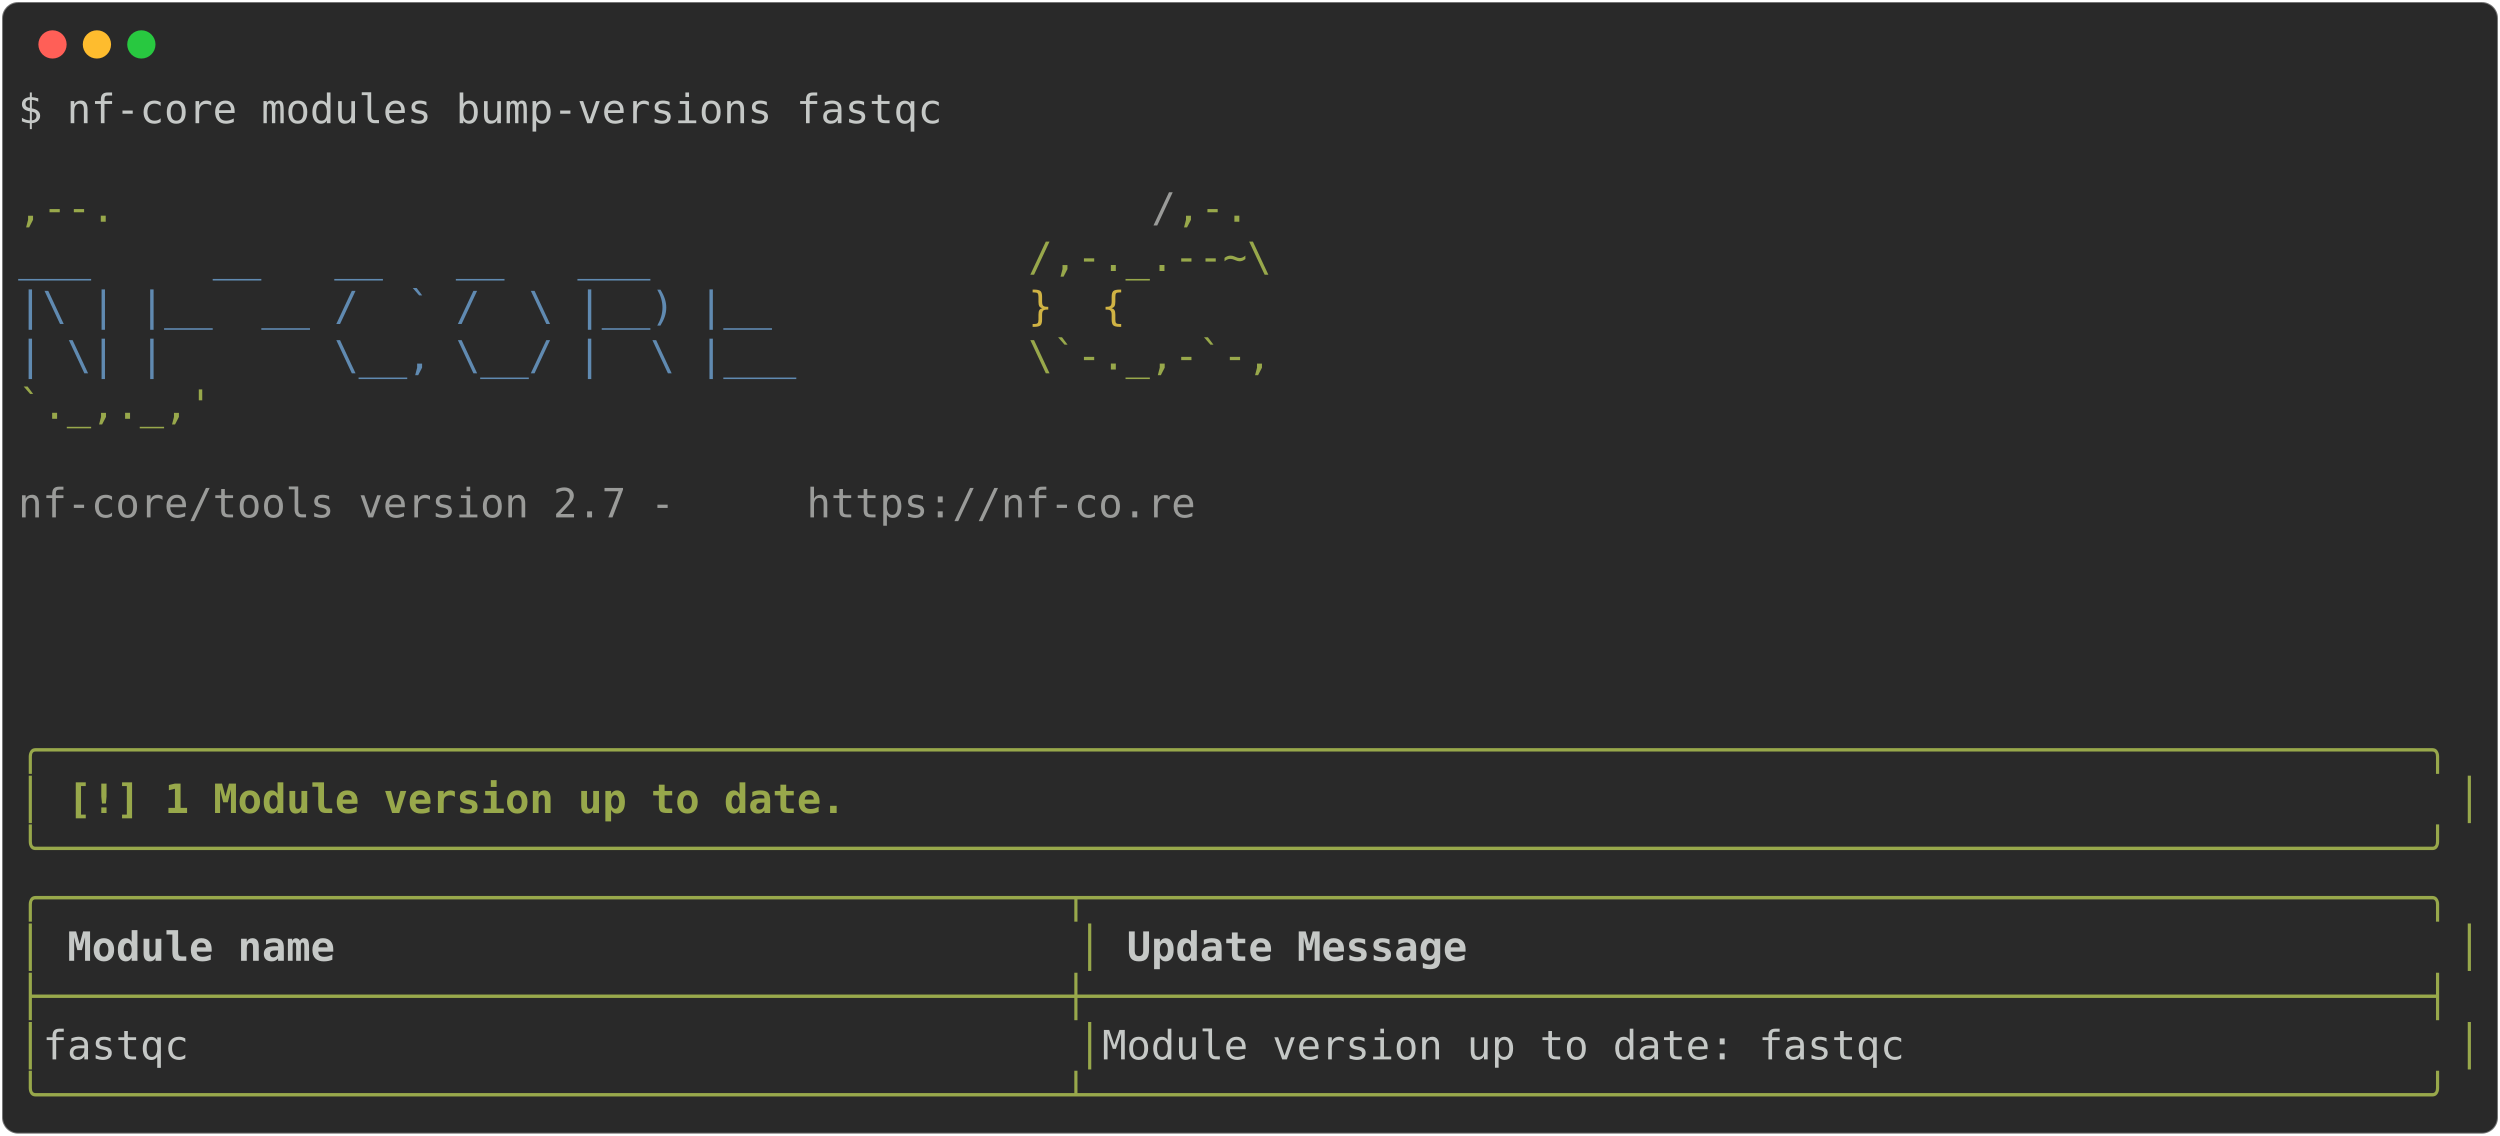
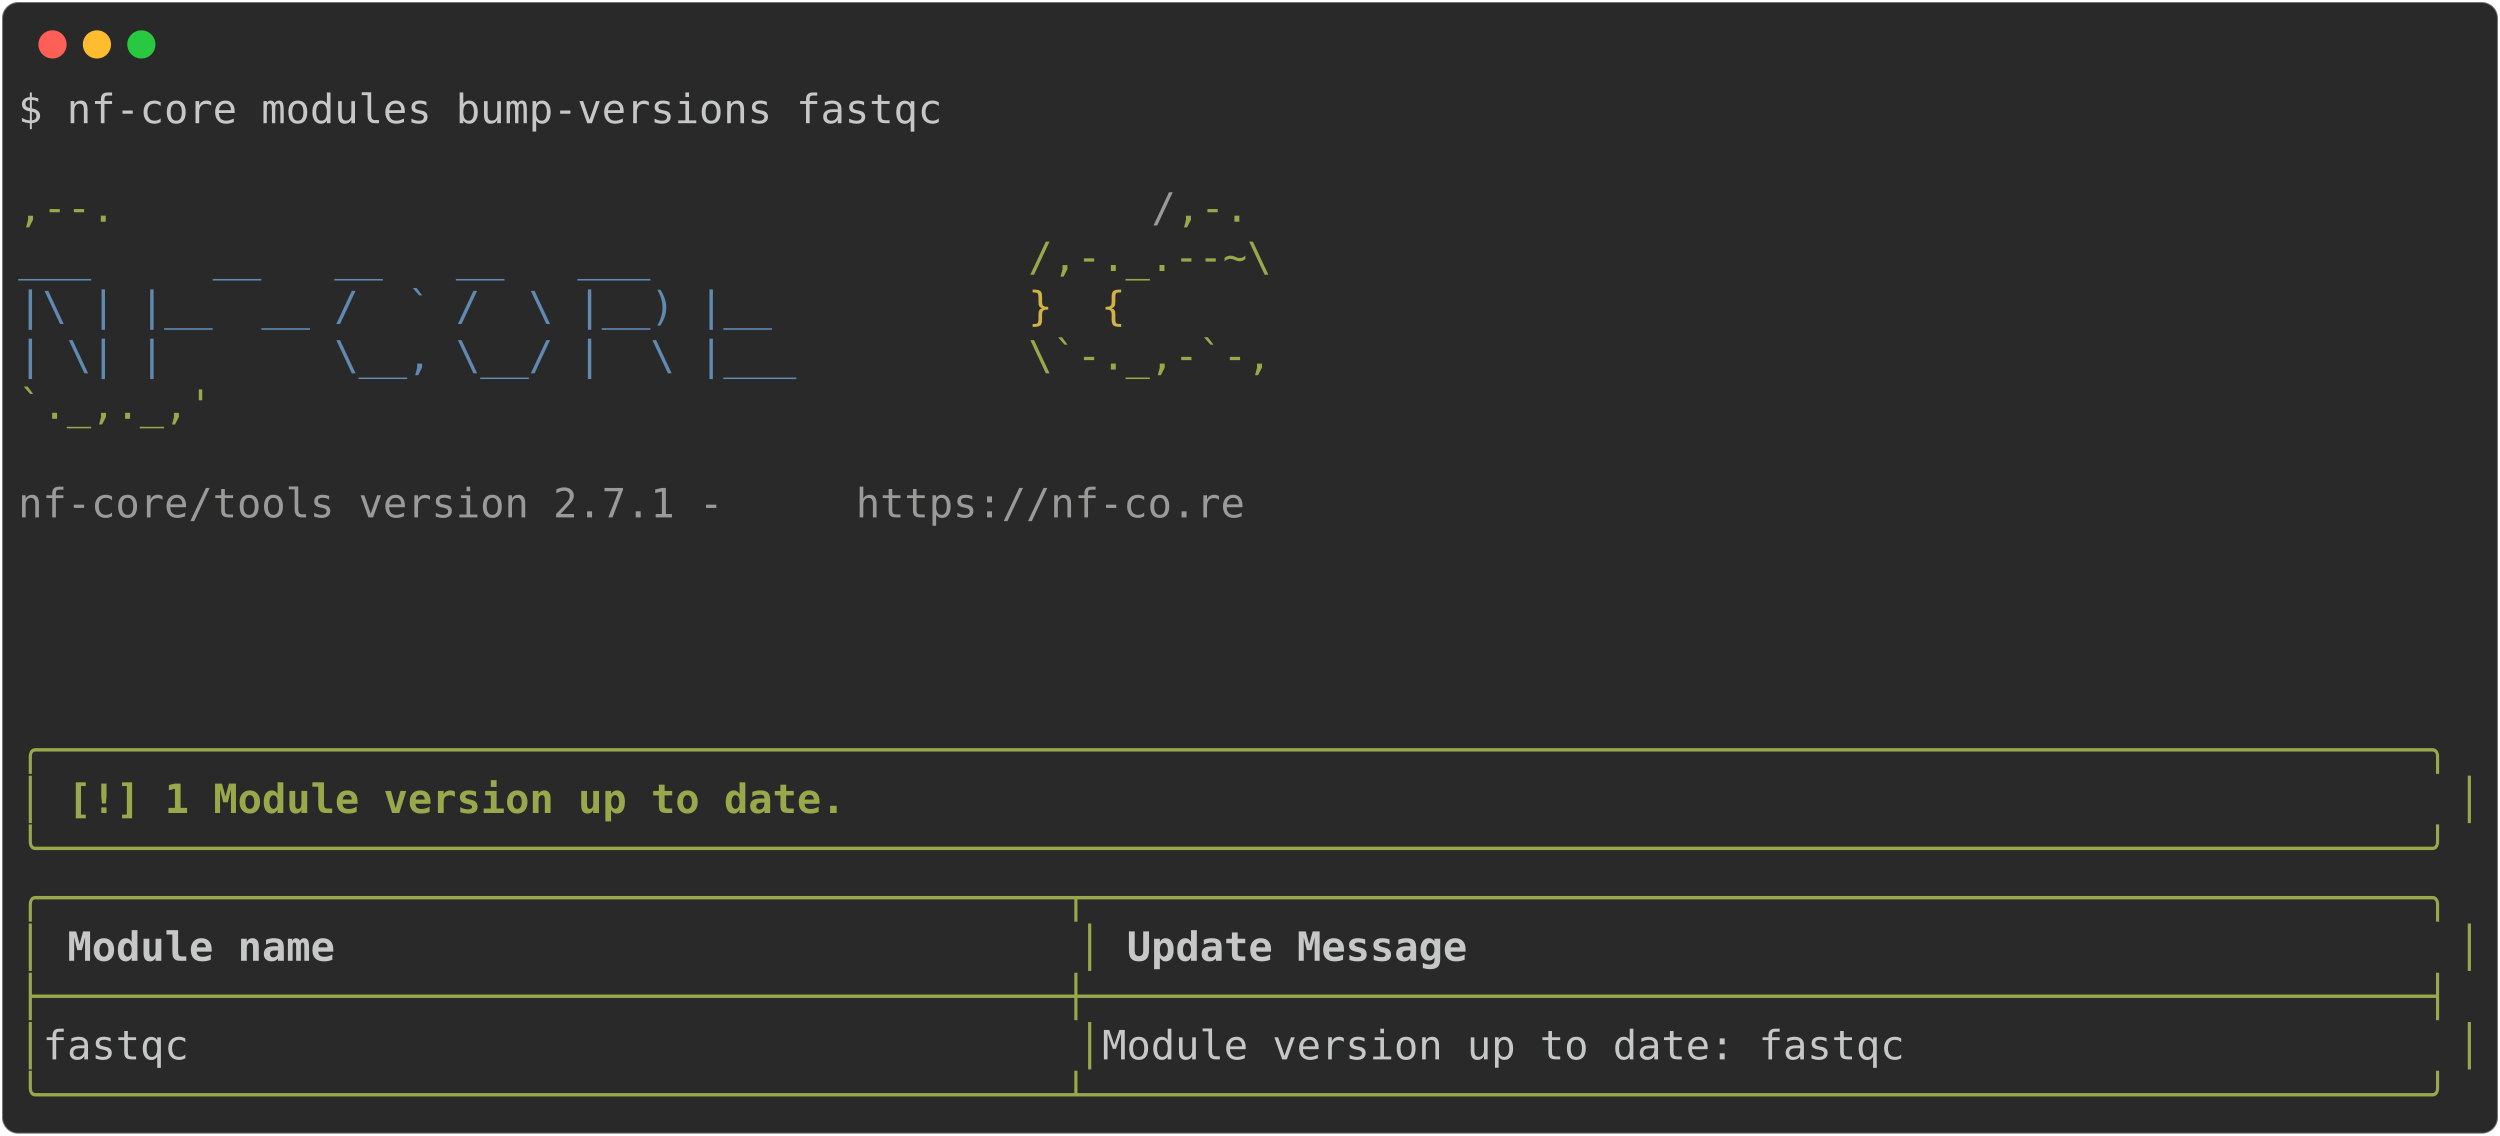
<svg xmlns="http://www.w3.org/2000/svg" class="rich-terminal" viewBox="0 0 1238 562.4">
  <style>

    @font-face {
        font-family: "Fira Code";
        src: local("FiraCode-Regular"),
                url("https://cdnjs.cloudflare.com/ajax/libs/firacode/6.2.0/woff2/FiraCode-Regular.woff2") format("woff2"),
                url("https://cdnjs.cloudflare.com/ajax/libs/firacode/6.2.0/woff/FiraCode-Regular.woff") format("woff");
        font-style: normal;
        font-weight: 400;
    }
    @font-face {
        font-family: "Fira Code";
        src: local("FiraCode-Bold"),
                url("https://cdnjs.cloudflare.com/ajax/libs/firacode/6.2.0/woff2/FiraCode-Bold.woff2") format("woff2"),
                url("https://cdnjs.cloudflare.com/ajax/libs/firacode/6.2.0/woff/FiraCode-Bold.woff") format("woff");
        font-style: bold;
        font-weight: 700;
    }

-     .terminal-824833976-matrix {
+     .terminal-1795029015-matrix {
        font-family: Fira Code, monospace;
        font-size: 20px;
        line-height: 24.4px;
        font-variant-east-asian: full-width;
    }

-     .terminal-824833976-title {
+     .terminal-1795029015-title {
        font-size: 18px;
        font-weight: bold;
        font-family: arial;
    }

-     .terminal-824833976-r1 { fill: #c5c8c6 }
- .terminal-824833976-r2 { fill: #98a84b }
- .terminal-824833976-r3 { fill: #9a9b99 }
- .terminal-824833976-r4 { fill: #608ab1 }
- .terminal-824833976-r5 { fill: #d0b344 }
- .terminal-824833976-r6 { fill: #98a84b;font-weight: bold }
- .terminal-824833976-r7 { fill: #c5c8c6;font-weight: bold }
+     .terminal-1795029015-r1 { fill: #c5c8c6 }
+ .terminal-1795029015-r2 { fill: #98a84b }
+ .terminal-1795029015-r3 { fill: #9a9b99 }
+ .terminal-1795029015-r4 { fill: #608ab1 }
+ .terminal-1795029015-r5 { fill: #d0b344 }
+ .terminal-1795029015-r6 { fill: #98a84b;font-weight: bold }
+ .terminal-1795029015-r7 { fill: #c5c8c6;font-weight: bold }
    </style>
  <defs>
-     <clipPath id="terminal-824833976-clip-terminal">
+     <clipPath id="terminal-1795029015-clip-terminal">
      <rect x="0" y="0" width="1219.0" height="511.4" />
    </clipPath>
-     <clipPath id="terminal-824833976-line-0">
+     <clipPath id="terminal-1795029015-line-0">
      <rect x="0" y="1.5" width="1220" height="24.65" />
    </clipPath>
-     <clipPath id="terminal-824833976-line-1">
+     <clipPath id="terminal-1795029015-line-1">
      <rect x="0" y="25.9" width="1220" height="24.65" />
    </clipPath>
-     <clipPath id="terminal-824833976-line-2">
+     <clipPath id="terminal-1795029015-line-2">
      <rect x="0" y="50.3" width="1220" height="24.65" />
    </clipPath>
-     <clipPath id="terminal-824833976-line-3">
+     <clipPath id="terminal-1795029015-line-3">
      <rect x="0" y="74.7" width="1220" height="24.65" />
    </clipPath>
-     <clipPath id="terminal-824833976-line-4">
+     <clipPath id="terminal-1795029015-line-4">
      <rect x="0" y="99.1" width="1220" height="24.65" />
    </clipPath>
-     <clipPath id="terminal-824833976-line-5">
+     <clipPath id="terminal-1795029015-line-5">
      <rect x="0" y="123.5" width="1220" height="24.65" />
    </clipPath>
-     <clipPath id="terminal-824833976-line-6">
+     <clipPath id="terminal-1795029015-line-6">
      <rect x="0" y="147.9" width="1220" height="24.65" />
    </clipPath>
-     <clipPath id="terminal-824833976-line-7">
+     <clipPath id="terminal-1795029015-line-7">
      <rect x="0" y="172.3" width="1220" height="24.65" />
    </clipPath>
-     <clipPath id="terminal-824833976-line-8">
+     <clipPath id="terminal-1795029015-line-8">
      <rect x="0" y="196.7" width="1220" height="24.65" />
    </clipPath>
-     <clipPath id="terminal-824833976-line-9">
+     <clipPath id="terminal-1795029015-line-9">
      <rect x="0" y="221.1" width="1220" height="24.65" />
    </clipPath>
-     <clipPath id="terminal-824833976-line-10">
+     <clipPath id="terminal-1795029015-line-10">
      <rect x="0" y="245.5" width="1220" height="24.65" />
    </clipPath>
-     <clipPath id="terminal-824833976-line-11">
+     <clipPath id="terminal-1795029015-line-11">
      <rect x="0" y="269.9" width="1220" height="24.65" />
    </clipPath>
-     <clipPath id="terminal-824833976-line-12">
+     <clipPath id="terminal-1795029015-line-12">
      <rect x="0" y="294.3" width="1220" height="24.65" />
    </clipPath>
-     <clipPath id="terminal-824833976-line-13">
+     <clipPath id="terminal-1795029015-line-13">
      <rect x="0" y="318.7" width="1220" height="24.65" />
    </clipPath>
-     <clipPath id="terminal-824833976-line-14">
+     <clipPath id="terminal-1795029015-line-14">
      <rect x="0" y="343.1" width="1220" height="24.65" />
    </clipPath>
-     <clipPath id="terminal-824833976-line-15">
+     <clipPath id="terminal-1795029015-line-15">
      <rect x="0" y="367.5" width="1220" height="24.65" />
    </clipPath>
-     <clipPath id="terminal-824833976-line-16">
+     <clipPath id="terminal-1795029015-line-16">
      <rect x="0" y="391.9" width="1220" height="24.65" />
    </clipPath>
-     <clipPath id="terminal-824833976-line-17">
+     <clipPath id="terminal-1795029015-line-17">
      <rect x="0" y="416.3" width="1220" height="24.65" />
    </clipPath>
-     <clipPath id="terminal-824833976-line-18">
+     <clipPath id="terminal-1795029015-line-18">
      <rect x="0" y="440.7" width="1220" height="24.65" />
    </clipPath>
-     <clipPath id="terminal-824833976-line-19">
+     <clipPath id="terminal-1795029015-line-19">
      <rect x="0" y="465.1" width="1220" height="24.65" />
    </clipPath>
  </defs>
  <rect fill="#292929" stroke="rgba(255,255,255,0.35)" stroke-width="1" x="1" y="1" width="1236" height="560.4" rx="8" />
  <g transform="translate(26,22)">
    <circle cx="0" cy="0" r="7" fill="#ff5f57" />
    <circle cx="22" cy="0" r="7" fill="#febc2e" />
    <circle cx="44" cy="0" r="7" fill="#28c840" />
  </g>
-   <g transform="translate(9, 41)" clip-path="url(#terminal-824833976-clip-terminal)">
-     <g class="terminal-824833976-matrix">
-       <text class="terminal-824833976-r1" x="0" y="20" textLength="463.6" clip-path="url(#terminal-824833976-line-0)">$ nf-core modules bump-versions fastqc</text>
-       <text class="terminal-824833976-r1" x="1220" y="20" textLength="12.2" clip-path="url(#terminal-824833976-line-0)">
+   <g transform="translate(9, 41)" clip-path="url(#terminal-1795029015-clip-terminal)">
+     <g class="terminal-1795029015-matrix">
+       <text class="terminal-1795029015-r1" x="0" y="20" textLength="463.6" clip-path="url(#terminal-1795029015-line-0)">$ nf-core modules bump-versions fastqc</text>
+       <text class="terminal-1795029015-r1" x="1220" y="20" textLength="12.2" clip-path="url(#terminal-1795029015-line-0)">
</text>
-       <text class="terminal-824833976-r1" x="1220" y="44.4" textLength="12.2" clip-path="url(#terminal-824833976-line-1)">
+       <text class="terminal-1795029015-r1" x="1220" y="44.4" textLength="12.2" clip-path="url(#terminal-1795029015-line-1)">
</text>
-       <text class="terminal-824833976-r2" x="0" y="68.8" textLength="561.2" clip-path="url(#terminal-824833976-line-2)">                                          ,--.</text>
-       <text class="terminal-824833976-r3" x="561.2" y="68.8" textLength="12.2" clip-path="url(#terminal-824833976-line-2)">/</text>
-       <text class="terminal-824833976-r2" x="573.4" y="68.8" textLength="36.6" clip-path="url(#terminal-824833976-line-2)">,-.</text>
-       <text class="terminal-824833976-r1" x="1220" y="68.8" textLength="12.2" clip-path="url(#terminal-824833976-line-2)">
+       <text class="terminal-1795029015-r2" x="0" y="68.8" textLength="561.2" clip-path="url(#terminal-1795029015-line-2)">                                          ,--.</text>
+       <text class="terminal-1795029015-r3" x="561.2" y="68.8" textLength="12.2" clip-path="url(#terminal-1795029015-line-2)">/</text>
+       <text class="terminal-1795029015-r2" x="573.4" y="68.8" textLength="36.6" clip-path="url(#terminal-1795029015-line-2)">,-.</text>
+       <text class="terminal-1795029015-r1" x="1220" y="68.8" textLength="12.2" clip-path="url(#terminal-1795029015-line-2)">
</text>
-       <text class="terminal-824833976-r4" x="0" y="93.2" textLength="500.2" clip-path="url(#terminal-824833976-line-3)">          ___     __   __   __   ___     </text>
-       <text class="terminal-824833976-r2" x="500.2" y="93.2" textLength="122" clip-path="url(#terminal-824833976-line-3)">/,-._.--~\</text>
-       <text class="terminal-824833976-r1" x="1220" y="93.2" textLength="12.2" clip-path="url(#terminal-824833976-line-3)">
+       <text class="terminal-1795029015-r4" x="0" y="93.2" textLength="500.2" clip-path="url(#terminal-1795029015-line-3)">          ___     __   __   __   ___     </text>
+       <text class="terminal-1795029015-r2" x="500.2" y="93.2" textLength="122" clip-path="url(#terminal-1795029015-line-3)">/,-._.--~\</text>
+       <text class="terminal-1795029015-r1" x="1220" y="93.2" textLength="12.2" clip-path="url(#terminal-1795029015-line-3)">
</text>
-       <text class="terminal-824833976-r4" x="0" y="117.6" textLength="500.2" clip-path="url(#terminal-824833976-line-4)">    |\ | |__  __ /  ` /  \ |__) |__      </text>
-       <text class="terminal-824833976-r5" x="500.2" y="117.6" textLength="85.4" clip-path="url(#terminal-824833976-line-4)">   }  {</text>
-       <text class="terminal-824833976-r1" x="1220" y="117.6" textLength="12.2" clip-path="url(#terminal-824833976-line-4)">
+       <text class="terminal-1795029015-r4" x="0" y="117.6" textLength="500.2" clip-path="url(#terminal-1795029015-line-4)">    |\ | |__  __ /  ` /  \ |__) |__      </text>
+       <text class="terminal-1795029015-r5" x="500.2" y="117.6" textLength="85.4" clip-path="url(#terminal-1795029015-line-4)">   }  {</text>
+       <text class="terminal-1795029015-r1" x="1220" y="117.6" textLength="12.2" clip-path="url(#terminal-1795029015-line-4)">
</text>
-       <text class="terminal-824833976-r4" x="0" y="142" textLength="500.2" clip-path="url(#terminal-824833976-line-5)">    | \| |       \__, \__/ |  \ |___     </text>
-       <text class="terminal-824833976-r2" x="500.2" y="142" textLength="122" clip-path="url(#terminal-824833976-line-5)">\`-._,-`-,</text>
-       <text class="terminal-824833976-r1" x="1220" y="142" textLength="12.2" clip-path="url(#terminal-824833976-line-5)">
+       <text class="terminal-1795029015-r4" x="0" y="142" textLength="500.2" clip-path="url(#terminal-1795029015-line-5)">    | \| |       \__, \__/ |  \ |___     </text>
+       <text class="terminal-1795029015-r2" x="500.2" y="142" textLength="122" clip-path="url(#terminal-1795029015-line-5)">\`-._,-`-,</text>
+       <text class="terminal-1795029015-r1" x="1220" y="142" textLength="12.2" clip-path="url(#terminal-1795029015-line-5)">
</text>
-       <text class="terminal-824833976-r2" x="0" y="166.4" textLength="610" clip-path="url(#terminal-824833976-line-6)">                                          `._,._,'</text>
-       <text class="terminal-824833976-r1" x="1220" y="166.4" textLength="12.2" clip-path="url(#terminal-824833976-line-6)">
+       <text class="terminal-1795029015-r2" x="0" y="166.4" textLength="610" clip-path="url(#terminal-1795029015-line-6)">                                          `._,._,'</text>
+       <text class="terminal-1795029015-r1" x="1220" y="166.4" textLength="12.2" clip-path="url(#terminal-1795029015-line-6)">
</text>
-       <text class="terminal-824833976-r1" x="1220" y="190.8" textLength="12.2" clip-path="url(#terminal-824833976-line-7)">
+       <text class="terminal-1795029015-r1" x="1220" y="190.8" textLength="12.2" clip-path="url(#terminal-1795029015-line-7)">
</text>
-       <text class="terminal-824833976-r3" x="0" y="215.2" textLength="390.4" clip-path="url(#terminal-824833976-line-8)">    nf-core/tools version 2.7 - </text>
-       <text class="terminal-824833976-r3" x="390.4" y="215.2" textLength="195.2" clip-path="url(#terminal-824833976-line-8)">https://nf-co.re</text>
-       <text class="terminal-824833976-r1" x="1220" y="215.2" textLength="12.2" clip-path="url(#terminal-824833976-line-8)">
+       <text class="terminal-1795029015-r3" x="0" y="215.2" textLength="414.8" clip-path="url(#terminal-1795029015-line-8)">    nf-core/tools version 2.7.1 - </text>
+       <text class="terminal-1795029015-r3" x="414.8" y="215.2" textLength="195.2" clip-path="url(#terminal-1795029015-line-8)">https://nf-co.re</text>
+       <text class="terminal-1795029015-r1" x="1220" y="215.2" textLength="12.2" clip-path="url(#terminal-1795029015-line-8)">
</text>
-       <text class="terminal-824833976-r1" x="1220" y="239.6" textLength="12.2" clip-path="url(#terminal-824833976-line-9)">
+       <text class="terminal-1795029015-r1" x="1220" y="239.6" textLength="12.2" clip-path="url(#terminal-1795029015-line-9)">
</text>
-       <text class="terminal-824833976-r1" x="1220" y="264" textLength="12.2" clip-path="url(#terminal-824833976-line-10)">
+       <text class="terminal-1795029015-r1" x="1220" y="264" textLength="12.2" clip-path="url(#terminal-1795029015-line-10)">
</text>
-       <text class="terminal-824833976-r1" x="1220" y="288.4" textLength="12.2" clip-path="url(#terminal-824833976-line-11)">
+       <text class="terminal-1795029015-r1" x="1220" y="288.4" textLength="12.2" clip-path="url(#terminal-1795029015-line-11)">
</text>
-       <text class="terminal-824833976-r1" x="1220" y="312.8" textLength="12.2" clip-path="url(#terminal-824833976-line-12)">
+       <text class="terminal-1795029015-r1" x="1220" y="312.8" textLength="12.2" clip-path="url(#terminal-1795029015-line-12)">
</text>
-       <text class="terminal-824833976-r6" x="0" y="337.2" textLength="1220" clip-path="url(#terminal-824833976-line-13)">╭──────────────────────────────────────────────────────────────────────────────────────────────────╮</text>
-       <text class="terminal-824833976-r1" x="1220" y="337.2" textLength="12.2" clip-path="url(#terminal-824833976-line-13)">
+       <text class="terminal-1795029015-r6" x="0" y="337.2" textLength="1220" clip-path="url(#terminal-1795029015-line-13)">╭──────────────────────────────────────────────────────────────────────────────────────────────────╮</text>
+       <text class="terminal-1795029015-r1" x="1220" y="337.2" textLength="12.2" clip-path="url(#terminal-1795029015-line-13)">
</text>
-       <text class="terminal-824833976-r6" x="0" y="361.6" textLength="12.2" clip-path="url(#terminal-824833976-line-14)">│</text>
-       <text class="terminal-824833976-r6" x="24.4" y="361.6" textLength="390.4" clip-path="url(#terminal-824833976-line-14)">[!] 1 Module version up to date.</text>
-       <text class="terminal-824833976-r6" x="1207.8" y="361.6" textLength="12.2" clip-path="url(#terminal-824833976-line-14)">│</text>
-       <text class="terminal-824833976-r1" x="1220" y="361.6" textLength="12.2" clip-path="url(#terminal-824833976-line-14)">
+       <text class="terminal-1795029015-r6" x="0" y="361.6" textLength="12.2" clip-path="url(#terminal-1795029015-line-14)">│</text>
+       <text class="terminal-1795029015-r6" x="24.4" y="361.6" textLength="390.4" clip-path="url(#terminal-1795029015-line-14)">[!] 1 Module version up to date.</text>
+       <text class="terminal-1795029015-r6" x="1207.8" y="361.6" textLength="12.2" clip-path="url(#terminal-1795029015-line-14)">│</text>
+       <text class="terminal-1795029015-r1" x="1220" y="361.6" textLength="12.2" clip-path="url(#terminal-1795029015-line-14)">
</text>
-       <text class="terminal-824833976-r6" x="0" y="386" textLength="1220" clip-path="url(#terminal-824833976-line-15)">╰──────────────────────────────────────────────────────────────────────────────────────────────────╯</text>
-       <text class="terminal-824833976-r1" x="1220" y="386" textLength="12.2" clip-path="url(#terminal-824833976-line-15)">
+       <text class="terminal-1795029015-r6" x="0" y="386" textLength="1220" clip-path="url(#terminal-1795029015-line-15)">╰──────────────────────────────────────────────────────────────────────────────────────────────────╯</text>
+       <text class="terminal-1795029015-r1" x="1220" y="386" textLength="12.2" clip-path="url(#terminal-1795029015-line-15)">
</text>
-       <text class="terminal-824833976-r2" x="0" y="410.4" textLength="1220" clip-path="url(#terminal-824833976-line-16)">╭──────────────────────────────────────────┬───────────────────────────────────────────────────────╮</text>
-       <text class="terminal-824833976-r1" x="1220" y="410.4" textLength="12.2" clip-path="url(#terminal-824833976-line-16)">
+       <text class="terminal-1795029015-r2" x="0" y="410.4" textLength="1220" clip-path="url(#terminal-1795029015-line-16)">╭──────────────────────────────────────────┬───────────────────────────────────────────────────────╮</text>
+       <text class="terminal-1795029015-r1" x="1220" y="410.4" textLength="12.2" clip-path="url(#terminal-1795029015-line-16)">
</text>
-       <text class="terminal-824833976-r2" x="0" y="434.8" textLength="12.2" clip-path="url(#terminal-824833976-line-17)">│</text>
-       <text class="terminal-824833976-r7" x="24.4" y="434.8" textLength="488" clip-path="url(#terminal-824833976-line-17)">Module name                             </text>
-       <text class="terminal-824833976-r2" x="524.6" y="434.8" textLength="12.2" clip-path="url(#terminal-824833976-line-17)">│</text>
-       <text class="terminal-824833976-r7" x="549" y="434.8" textLength="646.6" clip-path="url(#terminal-824833976-line-17)">Update Message                                       </text>
-       <text class="terminal-824833976-r2" x="1207.8" y="434.8" textLength="12.2" clip-path="url(#terminal-824833976-line-17)">│</text>
-       <text class="terminal-824833976-r1" x="1220" y="434.8" textLength="12.2" clip-path="url(#terminal-824833976-line-17)">
+       <text class="terminal-1795029015-r2" x="0" y="434.8" textLength="12.2" clip-path="url(#terminal-1795029015-line-17)">│</text>
+       <text class="terminal-1795029015-r7" x="24.4" y="434.8" textLength="488" clip-path="url(#terminal-1795029015-line-17)">Module name                             </text>
+       <text class="terminal-1795029015-r2" x="524.6" y="434.8" textLength="12.2" clip-path="url(#terminal-1795029015-line-17)">│</text>
+       <text class="terminal-1795029015-r7" x="549" y="434.8" textLength="646.6" clip-path="url(#terminal-1795029015-line-17)">Update Message                                       </text>
+       <text class="terminal-1795029015-r2" x="1207.8" y="434.8" textLength="12.2" clip-path="url(#terminal-1795029015-line-17)">│</text>
+       <text class="terminal-1795029015-r1" x="1220" y="434.8" textLength="12.2" clip-path="url(#terminal-1795029015-line-17)">
</text>
-       <text class="terminal-824833976-r2" x="0" y="459.2" textLength="1220" clip-path="url(#terminal-824833976-line-18)">├──────────────────────────────────────────┼───────────────────────────────────────────────────────┤</text>
-       <text class="terminal-824833976-r1" x="1220" y="459.2" textLength="12.2" clip-path="url(#terminal-824833976-line-18)">
+       <text class="terminal-1795029015-r2" x="0" y="459.2" textLength="1220" clip-path="url(#terminal-1795029015-line-18)">├──────────────────────────────────────────┼───────────────────────────────────────────────────────┤</text>
+       <text class="terminal-1795029015-r1" x="1220" y="459.2" textLength="12.2" clip-path="url(#terminal-1795029015-line-18)">
</text>
-       <text class="terminal-824833976-r2" x="0" y="483.6" textLength="12.2" clip-path="url(#terminal-824833976-line-19)">│</text>
-       <text class="terminal-824833976-r1" x="12.2" y="483.6" textLength="512.4" clip-path="url(#terminal-824833976-line-19)"> fastqc                                   </text>
-       <text class="terminal-824833976-r2" x="524.6" y="483.6" textLength="12.2" clip-path="url(#terminal-824833976-line-19)">│</text>
-       <text class="terminal-824833976-r1" x="536.8" y="483.6" textLength="671" clip-path="url(#terminal-824833976-line-19)"> Module version up to date: fastqc                     </text>
-       <text class="terminal-824833976-r2" x="1207.8" y="483.6" textLength="12.2" clip-path="url(#terminal-824833976-line-19)">│</text>
-       <text class="terminal-824833976-r1" x="1220" y="483.6" textLength="12.2" clip-path="url(#terminal-824833976-line-19)">
+       <text class="terminal-1795029015-r2" x="0" y="483.6" textLength="12.2" clip-path="url(#terminal-1795029015-line-19)">│</text>
+       <text class="terminal-1795029015-r1" x="12.2" y="483.6" textLength="512.4" clip-path="url(#terminal-1795029015-line-19)"> fastqc                                   </text>
+       <text class="terminal-1795029015-r2" x="524.6" y="483.6" textLength="12.2" clip-path="url(#terminal-1795029015-line-19)">│</text>
+       <text class="terminal-1795029015-r1" x="536.8" y="483.6" textLength="671" clip-path="url(#terminal-1795029015-line-19)"> Module version up to date: fastqc                     </text>
+       <text class="terminal-1795029015-r2" x="1207.8" y="483.6" textLength="12.2" clip-path="url(#terminal-1795029015-line-19)">│</text>
+       <text class="terminal-1795029015-r1" x="1220" y="483.6" textLength="12.2" clip-path="url(#terminal-1795029015-line-19)">
</text>
-       <text class="terminal-824833976-r2" x="0" y="508" textLength="1220" clip-path="url(#terminal-824833976-line-20)">╰──────────────────────────────────────────┴───────────────────────────────────────────────────────╯</text>
-       <text class="terminal-824833976-r1" x="1220" y="508" textLength="12.2" clip-path="url(#terminal-824833976-line-20)">
+       <text class="terminal-1795029015-r2" x="0" y="508" textLength="1220" clip-path="url(#terminal-1795029015-line-20)">╰──────────────────────────────────────────┴───────────────────────────────────────────────────────╯</text>
+       <text class="terminal-1795029015-r1" x="1220" y="508" textLength="12.2" clip-path="url(#terminal-1795029015-line-20)">
</text>
    </g>
  </g>
</svg>
